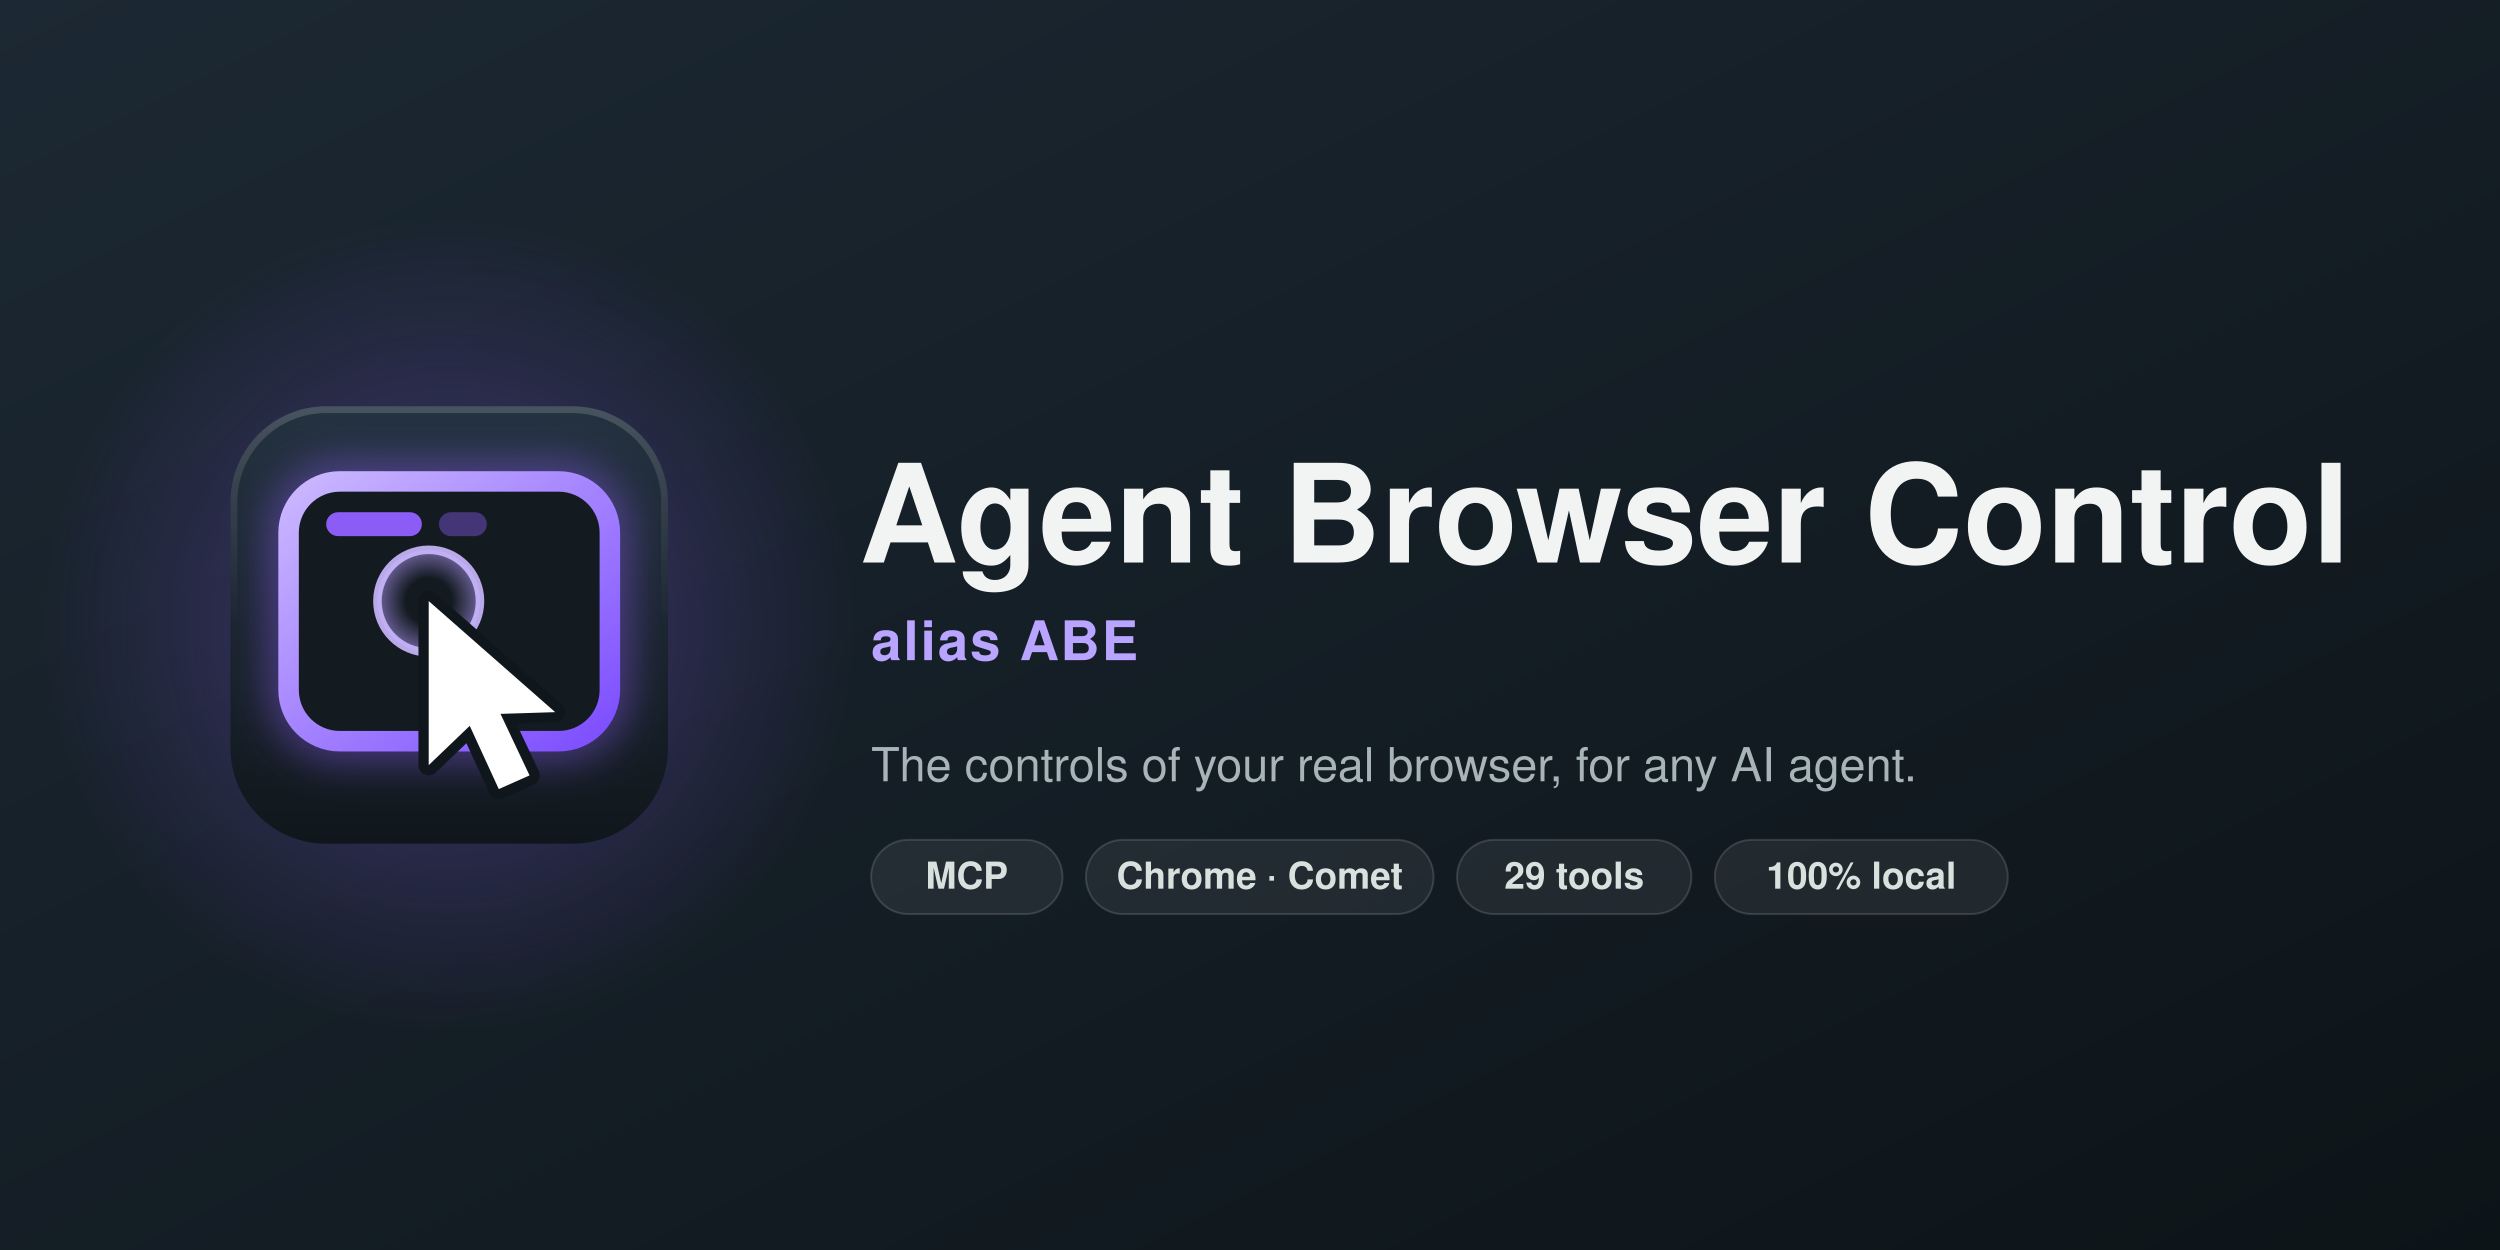
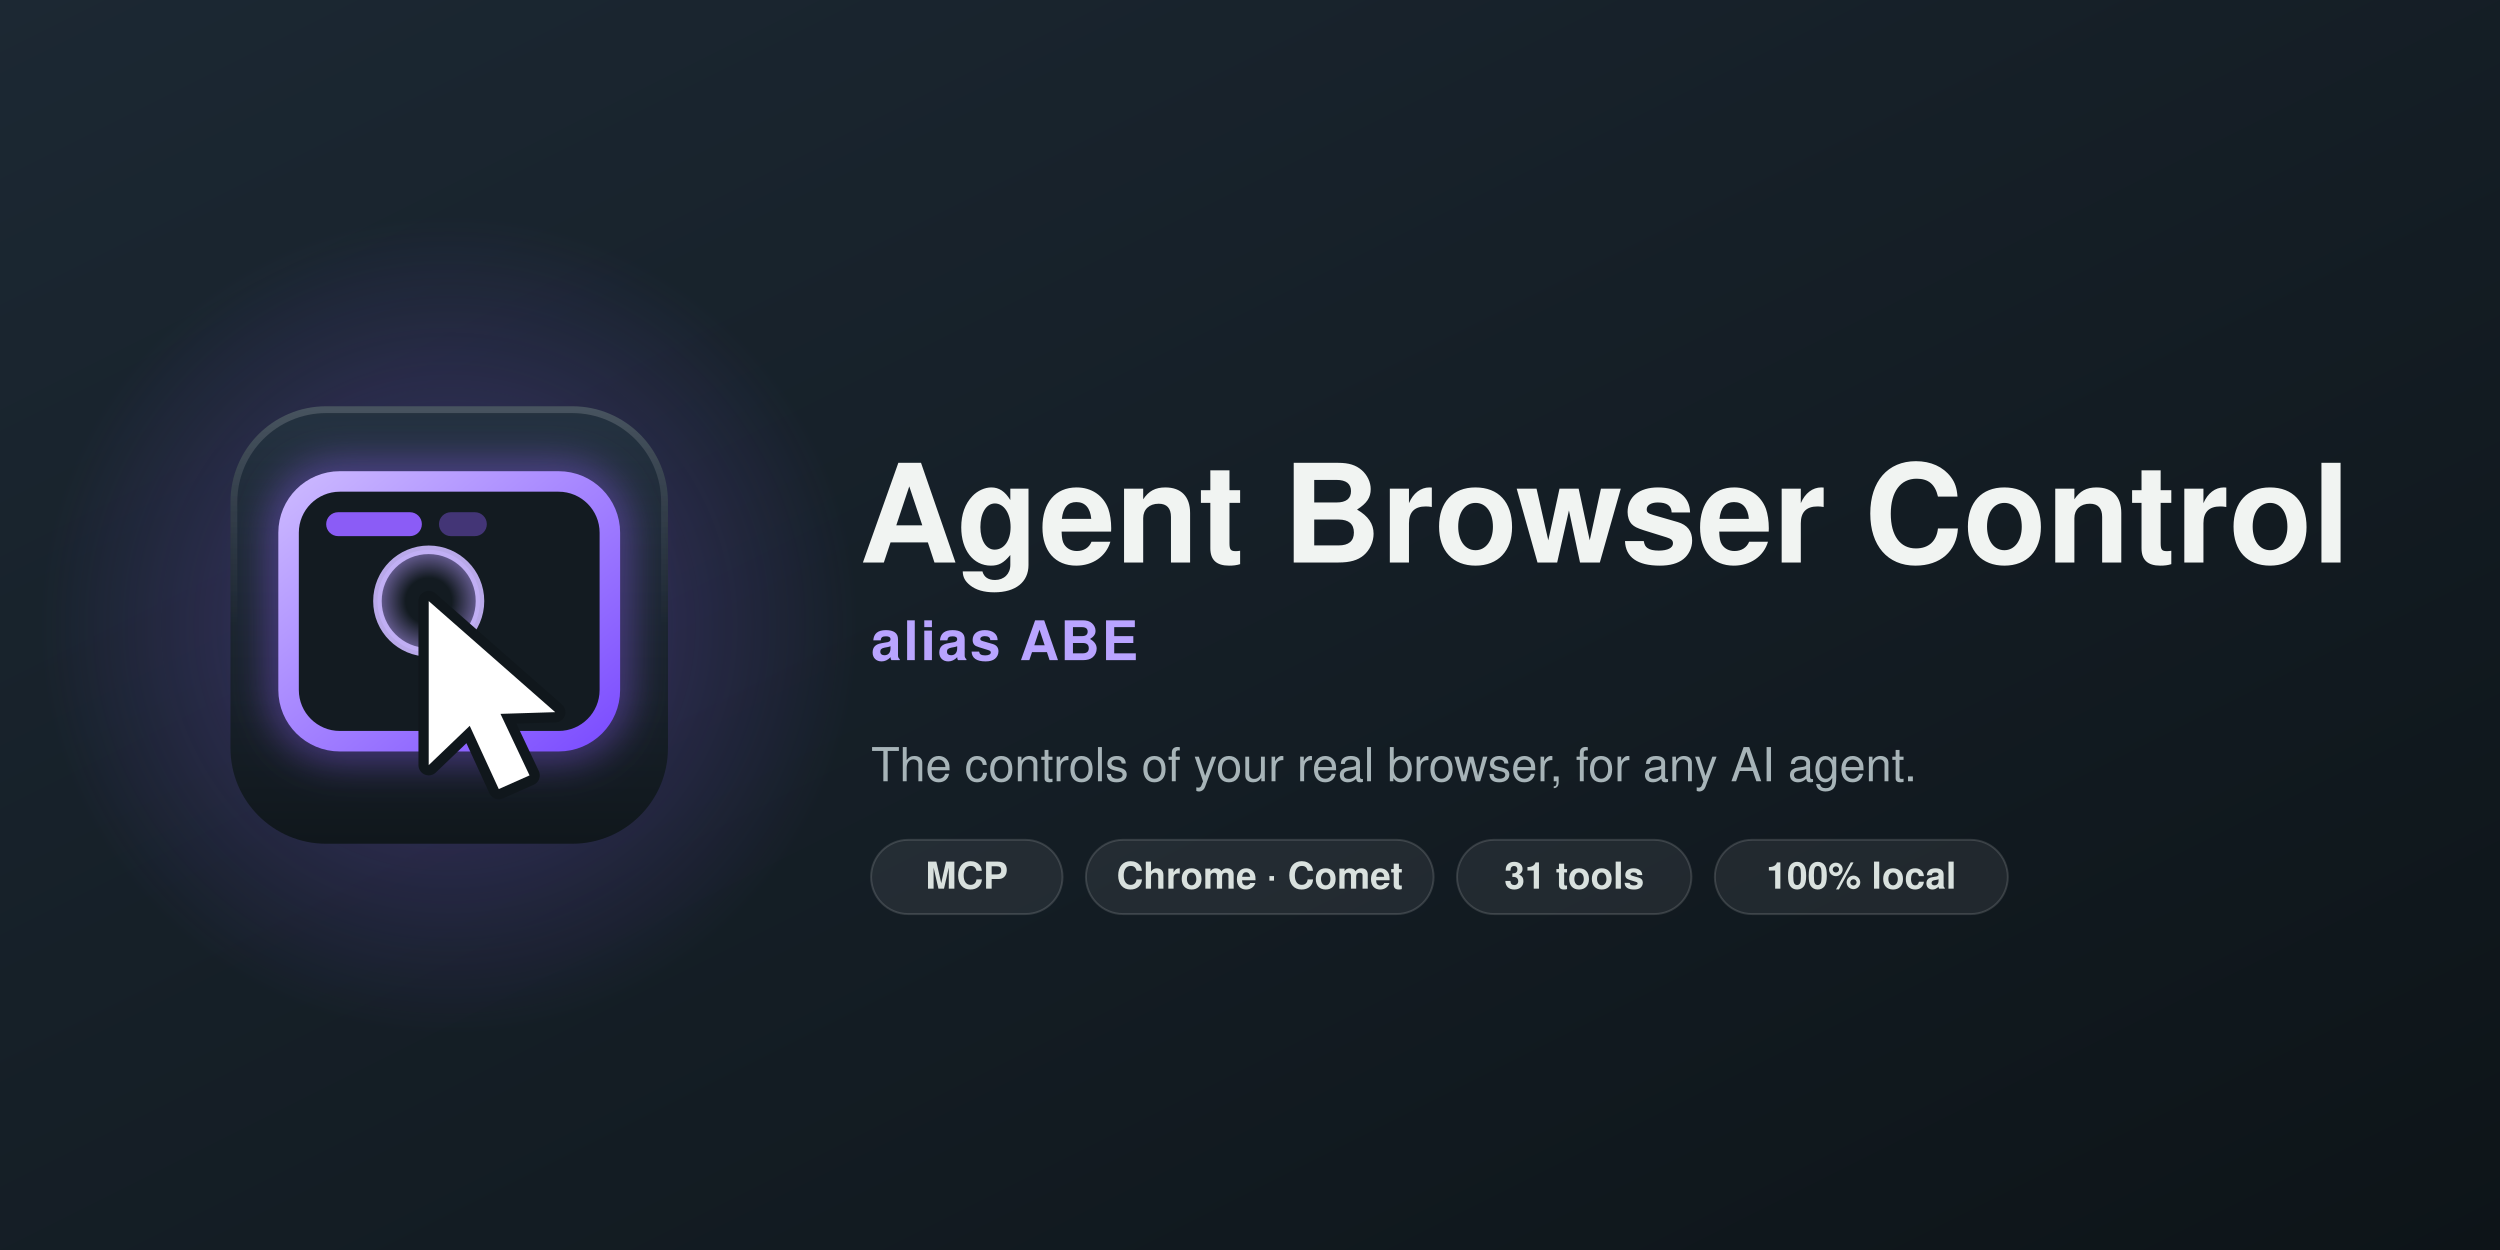
<svg xmlns="http://www.w3.org/2000/svg" viewBox="0 0 1280 640" width="1280" height="640">
  <defs>
    <linearGradient id="bg" x1="0" y1="0" x2="0" y2="1">
      <stop offset="0" stop-color="#243240" />
      <stop offset="1" stop-color="#10171c" />
    </linearGradient>
    <linearGradient id="edge" x1="0" y1="0" x2="0" y2="1">
      <stop offset="0" stop-color="#ffffff" stop-opacity=".16" />
      <stop offset=".5" stop-color="#ffffff" stop-opacity="0" />
    </linearGradient>
    <linearGradient id="frame" x1="0" y1="0" x2="1" y2="1">
      <stop offset="0" stop-color="#cbb8ff" />
      <stop offset="1" stop-color="#7c4dff" />
    </linearGradient>
    <radialGradient id="pulse">
      <stop offset=".45" stop-color="#b79cff" stop-opacity="0" />
      <stop offset="1" stop-color="#b79cff" stop-opacity=".55" />
    </radialGradient>
    <filter id="glow" x="-40%" y="-40%" width="180%" height="180%">
      <feGaussianBlur stdDeviation="6" />
    </filter>
    <linearGradient id="page" x1="0" y1="0" x2="1" y2="1">
      <stop offset="0" stop-color="#1c2833" />
      <stop offset="1" stop-color="#0d1418" />
    </linearGradient>
    <radialGradient id="aura" cx="0.5" cy="0.5" r="0.5">
      <stop offset="0" stop-color="#8b5cf6" stop-opacity=".35" />
      <stop offset="1" stop-color="#8b5cf6" stop-opacity="0" />
    </radialGradient>
  </defs>
  <rect width="1280" height="640" fill="url(#page)" />
  <circle cx="230" cy="320" r="210" fill="url(#aura)" />
  <g transform="translate(118 208) scale(1.75)">
    <rect width="128" height="128" rx="28" fill="url(#bg)" />
    <rect x="1" y="1" width="126" height="126" rx="27" fill="none" stroke="url(#edge)" stroke-width="2" />
    <rect x="17" y="22" width="94" height="76" rx="15" fill="none" stroke="#8b5cf6" stroke-width="10" opacity=".55" filter="url(#glow)" />
    <rect x="17" y="22" width="94" height="76" rx="15" fill="#131b21" stroke="url(#frame)" stroke-width="6" />
    <rect x="28" y="31" width="28" height="7" rx="3.5" fill="#8b5cf6" />
    <rect x="61" y="31" width="14" height="7" rx="3.5" fill="#8b5cf6" opacity=".4" />
    <circle cx="58" cy="57" r="15" fill="url(#pulse)" />
    <circle cx="58" cy="57" r="15" fill="none" stroke="#cbb8ff" stroke-width="2.5" opacity=".9" />
    <path d="M58 57 L58 105 L70 93.5 L78.5 112 L87.5 108 L79 90 L95 89.5 Z" fill="#ffffff" stroke="#10171c" stroke-width="6" stroke-linejoin="round" paint-order="stroke" />
  </g>
  <text x="440" y="288" font-family="Segoe UI Variable Display, Segoe UI, Helvetica, Arial, sans-serif" font-size="70" font-weight="700" fill="#f1f4f2">Agent Browser Control</text>
  <text x="446" y="338" font-family="Segoe UI, Helvetica, Arial, sans-serif" font-size="28" font-weight="600" fill="#b9a4ff" letter-spacing="1">alias ABE</text>
  <text x="446" y="400" font-family="Segoe UI, Helvetica, Arial, sans-serif" font-size="24" fill="#a7b4b8">The controls of your real browser, for any AI agent.</text>
  <g font-family="Segoe UI, Helvetica, Arial, sans-serif" font-size="19" font-weight="600" fill="#d9e1de">
    <rect x="446" y="430" width="98" height="38" rx="19" fill="#ffffff" fill-opacity=".07" stroke="#ffffff" stroke-opacity=".14" />
    <text x="495" y="455" text-anchor="middle">MCP</text>
    <rect x="556" y="430" width="178" height="38" rx="19" fill="#ffffff" fill-opacity=".07" stroke="#ffffff" stroke-opacity=".14" />
    <text x="645" y="455" text-anchor="middle">Chrome · Comet</text>
    <rect x="746" y="430" width="120" height="38" rx="19" fill="#ffffff" fill-opacity=".07" stroke="#ffffff" stroke-opacity=".14" />
-     <text x="806" y="455" text-anchor="middle">29 tools</text>
+     <text x="806" y="455" text-anchor="middle">31 tools</text>
    <rect x="878" y="430" width="150" height="38" rx="19" fill="#ffffff" fill-opacity=".07" stroke="#ffffff" stroke-opacity=".14" />
    <text x="953" y="455" text-anchor="middle">100% local</text>
  </g>
</svg>
